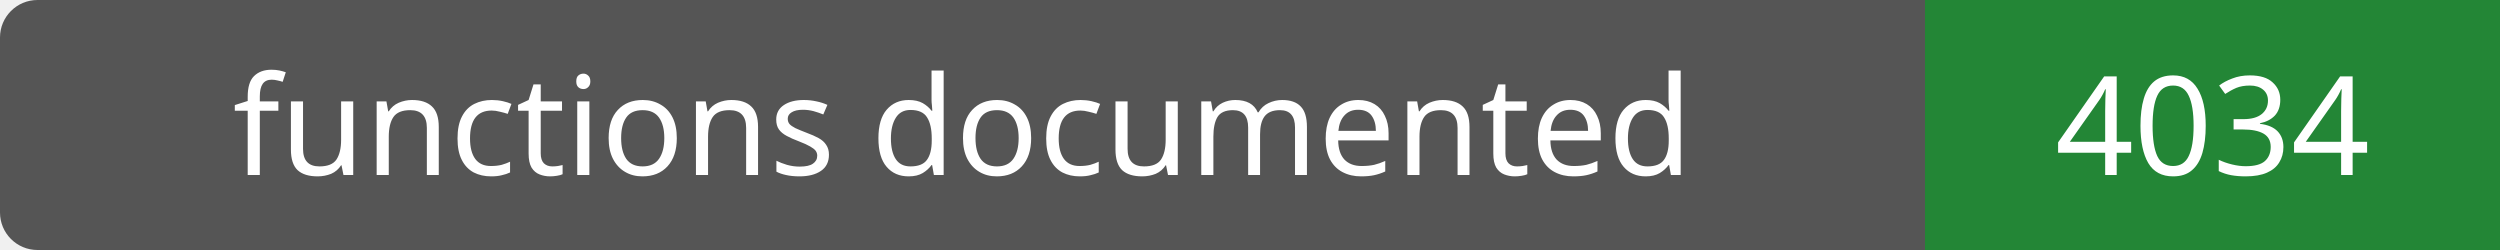
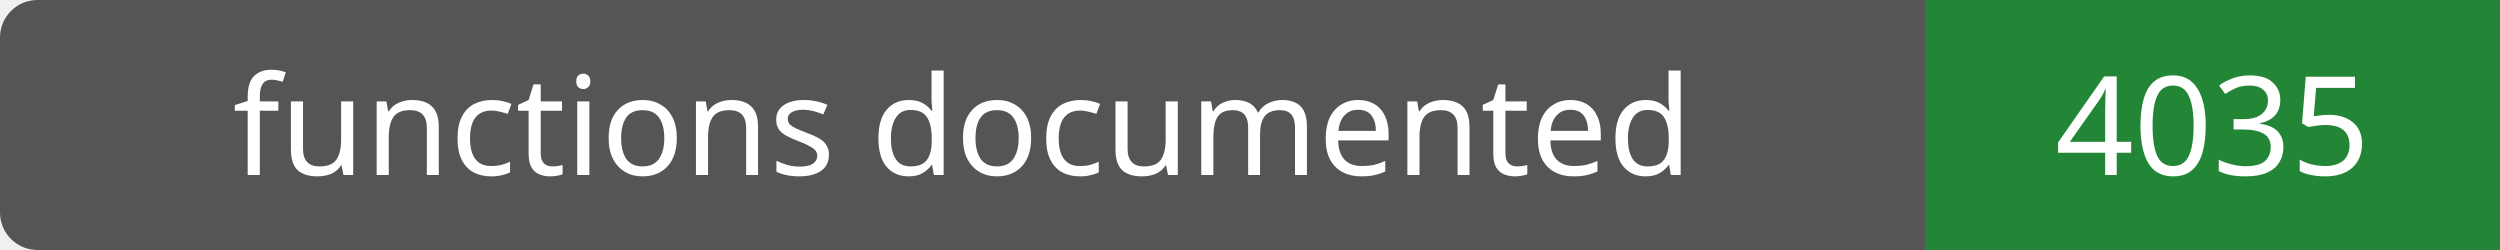
- <svg xmlns="http://www.w3.org/2000/svg" width="200" height="20" role="img" aria-label="functions documented: 4034">
+ <svg xmlns="http://www.w3.org/2000/svg" width="200" height="20" role="img" aria-label="functions documented: 4035">
  <rect width="200" height="20" rx="3" fill="#555" />
  <path fill="#238636" d="M154 0h46v20H154z" />
  <g fill="#fff" text-anchor="middle" font-family="Verdana,sans-serif" font-size="11">
    <text x="77.0" y="14">functions documented</text>
-     <text x="177.0" y="14">4034</text>
+     <text x="177.0" y="14">4035</text>
  </g>
</svg>
